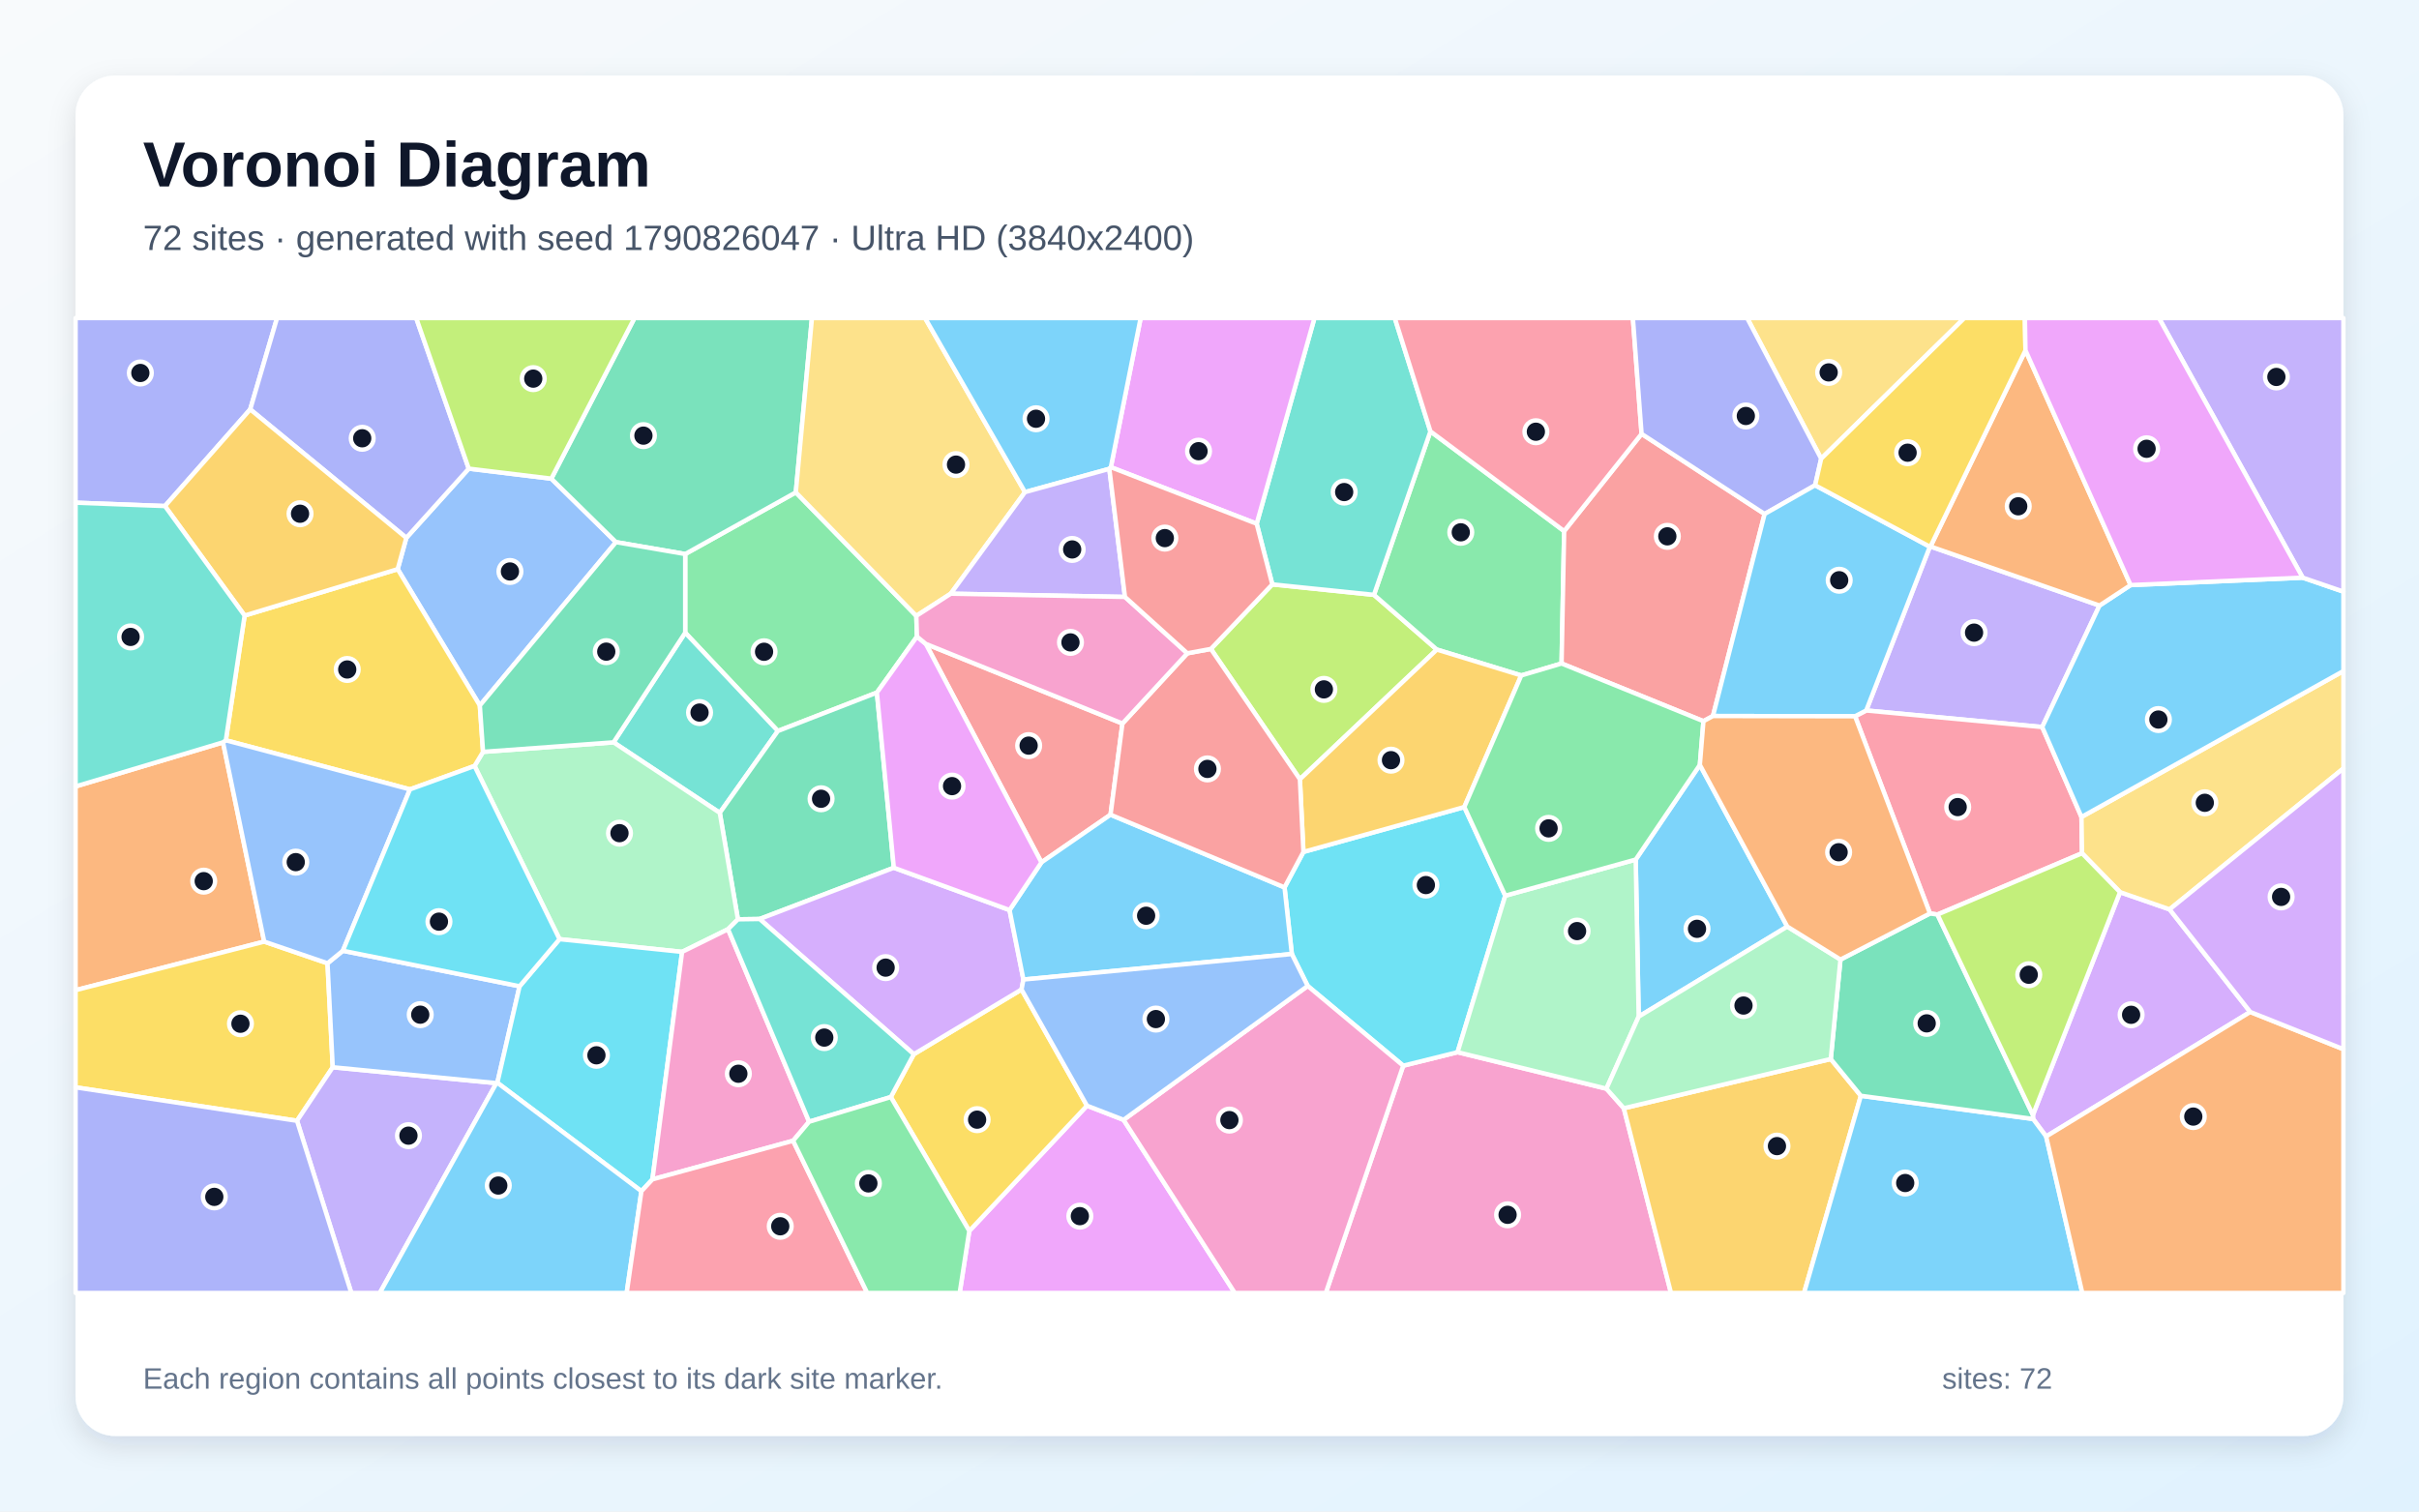
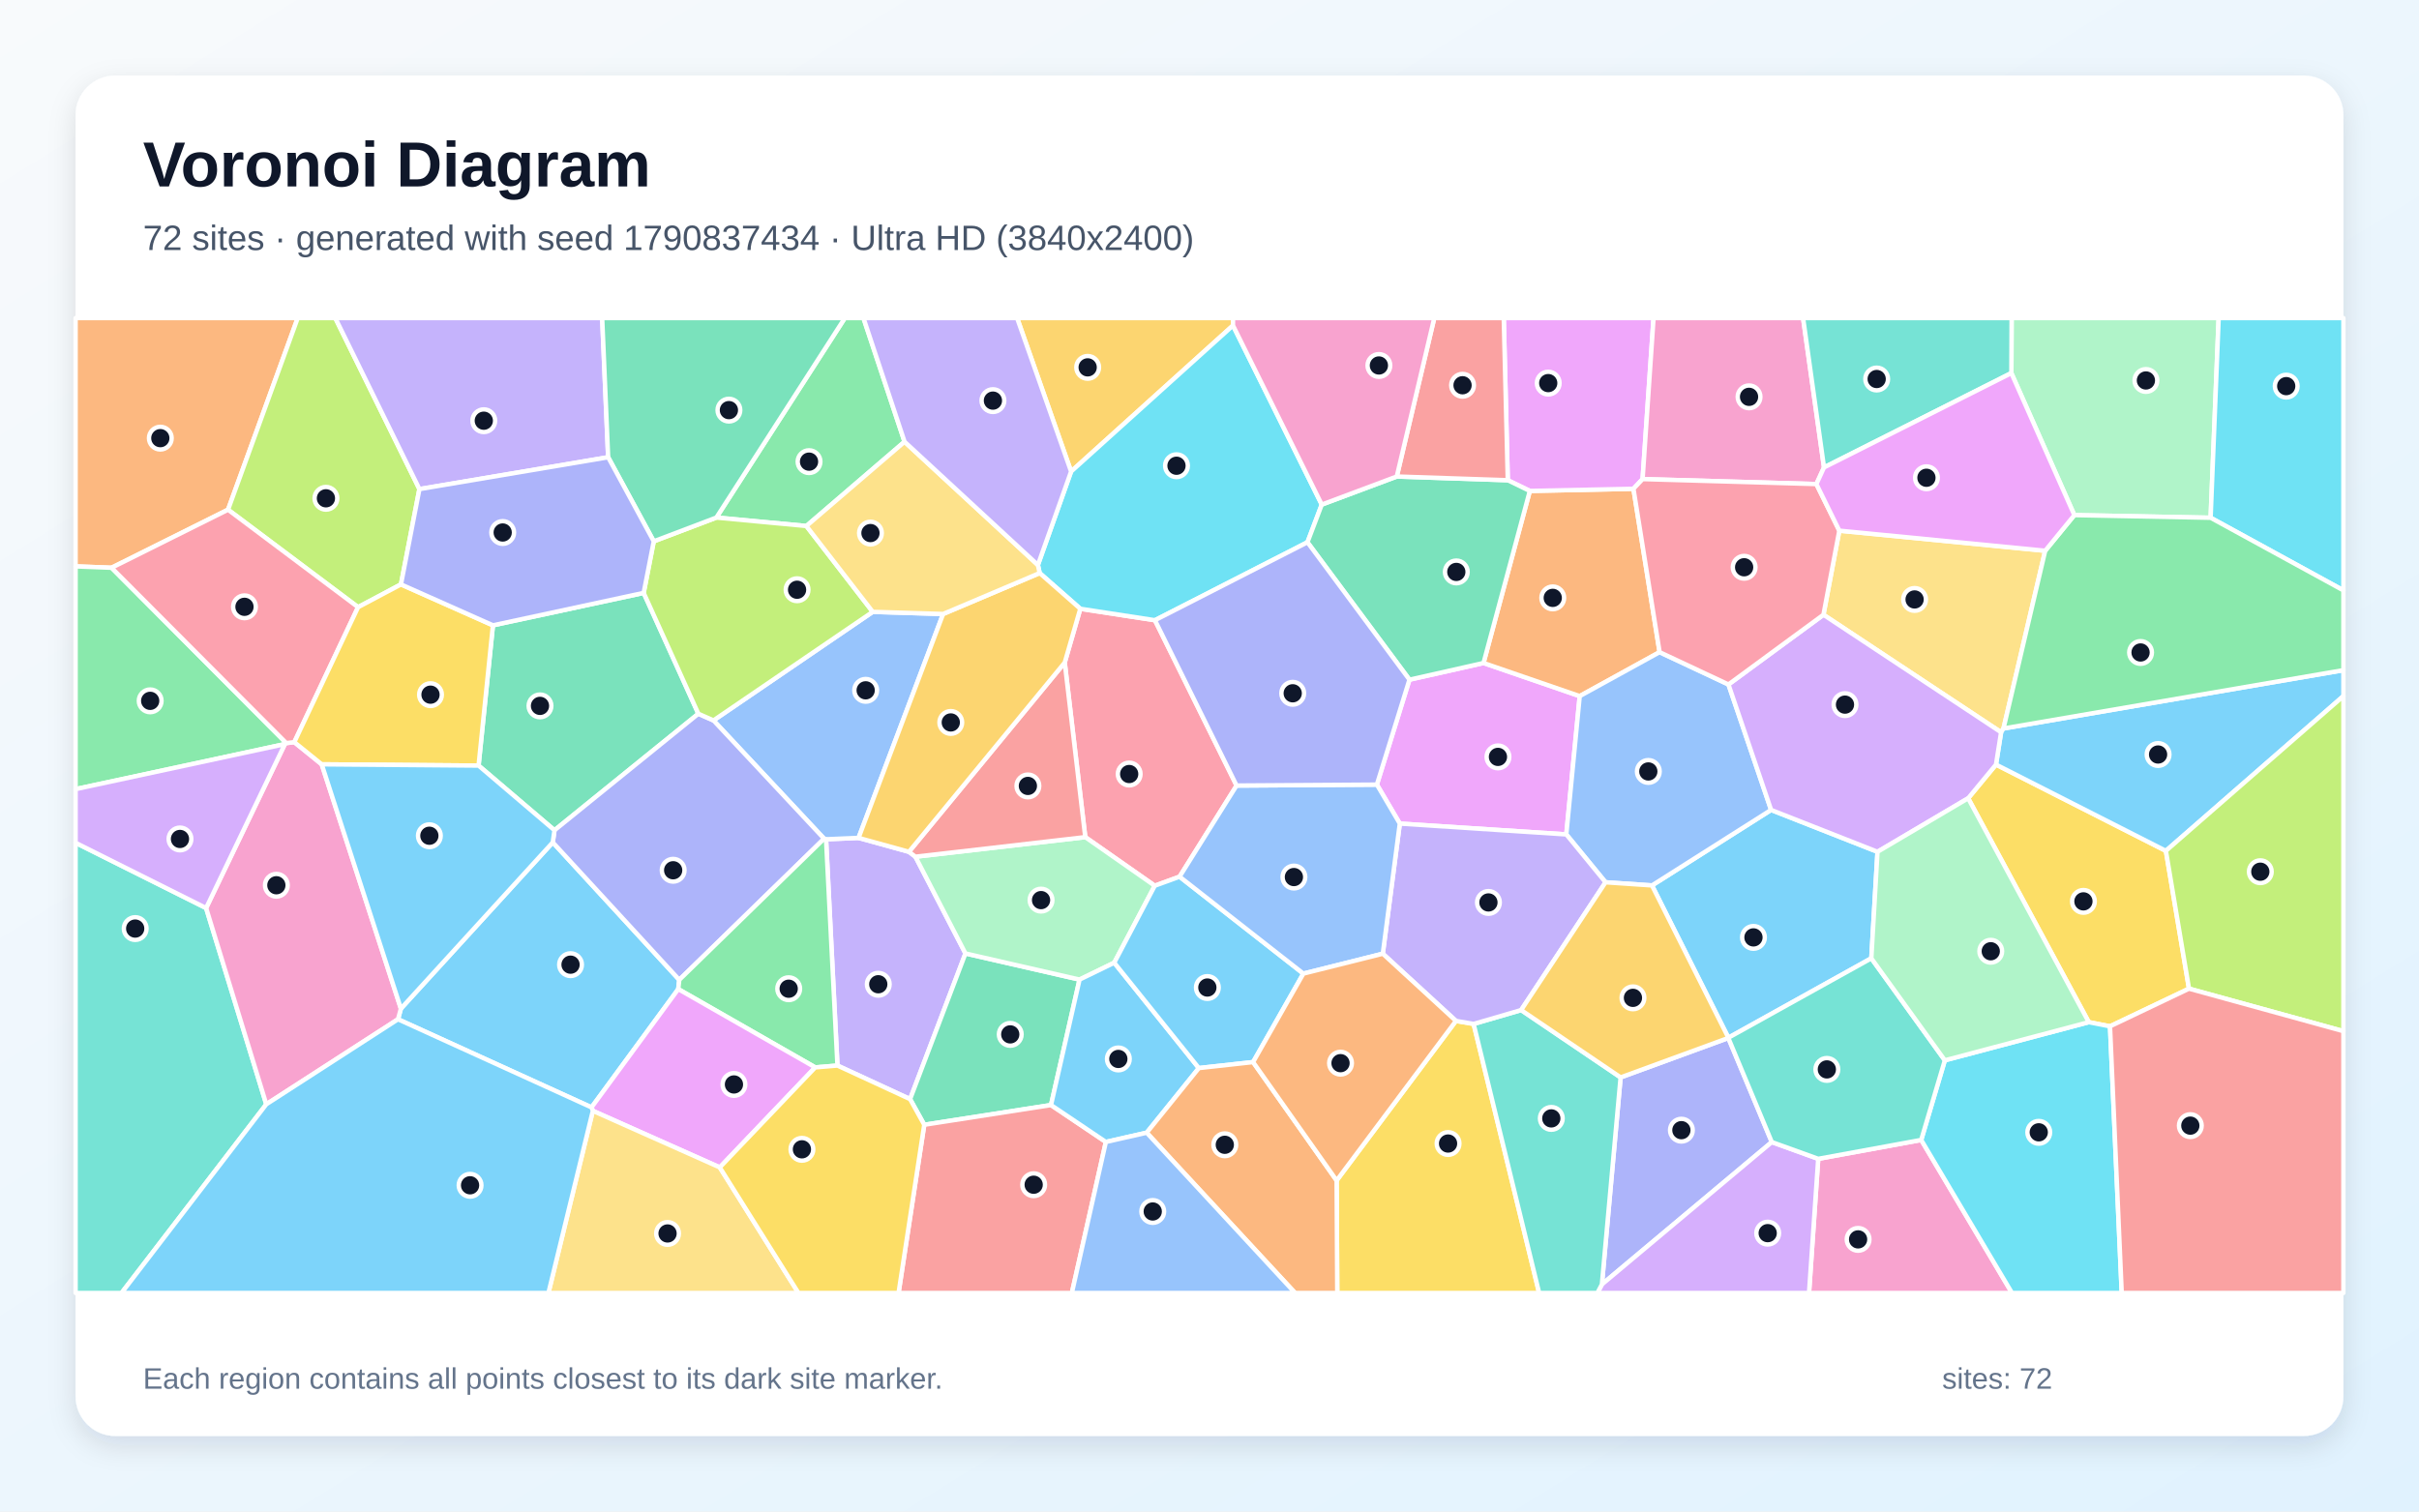
<svg xmlns="http://www.w3.org/2000/svg" width="3840" height="2400" viewBox="0 0 3840 2400" role="img" aria-labelledby="title description">
  <defs>
    <linearGradient id="background" x1="0" y1="0" x2="1" y2="1">
      <stop stop-color="#F8FAFC" />
      <stop offset="1" stop-color="#E0F2FE" />
    </linearGradient>
    <filter id="shadow" x="-5%" y="-5%" width="110%" height="110%">
      <feDropShadow dx="0" dy="15" stdDeviation="22" flood-color="#0F172A" flood-opacity=".12" />
    </filter>
  </defs>
  <rect width="3840" height="2400" fill="url(#background)" />
  <rect x="120" y="120" width="3600" height="2160" rx="63" fill="#FFFFFF" filter="url(#shadow)" />
  <g font-family="Arial, sans-serif">
    <text x="227" y="296" font-size="101" font-weight="700" fill="#0F172A">Voronoi Diagram</text>
-     <text x="227" y="397" font-size="56" fill="#475569">72 sites · generated with seed 1790826047 · Ultra HD (3840x2400)</text>
+     <text x="227" y="397" font-size="56" fill="#475569">72 sites · generated with seed 1790837434 · Ultra HD (3840x2400)</text>
  </g>
  <g stroke="#FFFFFF" stroke-width="7" stroke-linejoin="round">
-     <polygon points="2837.2,1471.2 2601.3,1614.2 2596.6,1364.8 2698.4,1214.5" fill="#38BDF8" fill-opacity="0.65" />
-     <polygon points="3063.5,868.1 3064.5,867.7 3332.8,961.5 3241.9,1154.4 2962.5,1128.1" fill="#A78BFA" fill-opacity="0.65" />
-     <polygon points="2227.5,1692.1 2313.8,1670.7 2550.1,1728.6 2577.7,1759.7 2652.6,2053.0 2104.6,2053.0" fill="#F472B6" fill-opacity="0.65" />
-     <polygon points="354.0,1178.7 419.4,1495.1 120.0,1572.2 120.0,1248.7" fill="#FB923C" fill-opacity="0.65" />
-     <polygon points="120.0,1726.5 120.0,1572.2 419.4,1495.1 519.9,1529.5 528.2,1694.6 471.5,1779.6" fill="#FACC15" fill-opacity="0.65" />
-     <polygon points="1087.7,879.7 1263.3,781.8 1454.6,977.9 1455.6,1010.8 1392.0,1099.7 1234.8,1160.7 1087.7,1004.6" fill="#4ADE80" fill-opacity="0.65" />
-     <polygon points="1142.6,1290.6 974.0,1178.7 1087.7,1004.6 1234.8,1160.7" fill="#2DD4BF" fill-opacity="0.65" />
-     <polygon points="875.2,760.0 977.8,860.8 761.7,1120.2 631.3,903.7 645.0,854.0 744.1,744.1" fill="#60A5FA" fill-opacity="0.65" />
-     <polygon points="1538.7,1954.5 1725.5,1755.6 1783.6,1778.1 1960.2,2053.0 1523.4,2053.0" fill="#E879F9" fill-opacity="0.65" />
-     <polygon points="1418.9,1377.8 1205.9,1459.2 1171.4,1459.7 1142.6,1290.6 1234.8,1160.7 1392.0,1099.7" fill="#34D399" fill-opacity="0.65" />
-     <polygon points="1781.8,1148.8 1762.9,1293.6 1653.2,1369.3 1469.7,1022.4" fill="#F87171" fill-opacity="0.65" />
-     <polygon points="397.2,650.0 261.8,803.5 120.0,798.2 120.0,505.0 439.8,505.0" fill="#818CF8" fill-opacity="0.65" />
-     <polygon points="2577.7,1759.7 2906.2,1681.5 2954.0,1739.9 2863.8,2053.0 2652.6,2053.0" fill="#FBBF24" fill-opacity="0.65" />
-     <polygon points="1922.2,1030.4 2019.7,927.9 2181.1,944.5 2280.9,1031.4 2063.5,1237.3" fill="#A3E635" fill-opacity="0.65" />
-     <polygon points="3572.1,1606.8 3248.1,1804.5 3227.4,1776.7 3227.1,1770.3 3365.4,1416.6 3444.1,1443.9" fill="#C084FC" fill-opacity="0.65" />
-     <polygon points="3304.2,1297.2 3305.1,1354.8 3075.6,1452.1 3063.7,1450.4 2944.8,1137.3 2962.5,1128.1 3241.9,1154.4" fill="#FB7185" fill-opacity="0.65" />
-     <polygon points="2075.9,1565.5 2050.7,1514.8 2039.1,1409.0 2069.1,1352.7 2324.5,1281.4 2389.5,1422.2 2313.8,1670.7 2227.5,1692.1" fill="#22D3EE" fill-opacity="0.65" />
-     <polygon points="1155.7,1475.4 1082.8,1511.4 888.2,1491.2 753.3,1216.2 766.8,1193.8 974.0,1178.7 1142.6,1290.6 1171.4,1459.7" fill="#86EFAC" fill-opacity="0.65" />
-     <polygon points="3444.1,1443.9 3365.4,1416.6 3305.1,1354.8 3304.2,1297.2 3720.0,1065.5 3720.0,1220.1" fill="#FCD34D" fill-opacity="0.65" />
-     <polygon points="2954.0,1739.9 3227.4,1776.7 3248.1,1804.5 3305.5,2053.0 2863.8,2053.0" fill="#38BDF8" fill-opacity="0.65" />
-     <polygon points="3304.2,1297.2 3241.9,1154.4 3332.8,961.5 3382.2,929.0 3655.4,917.2 3720.0,939.4 3720.0,1065.5" fill="#38BDF8" fill-opacity="0.65" />
-     <polygon points="471.5,1779.6 528.2,1694.6 788.0,1719.8 602.9,2053.0 557.7,2053.0" fill="#A78BFA" fill-opacity="0.65" />
-     <polygon points="1783.6,1778.1 2075.9,1565.5 2227.5,1692.1 2104.6,2053.0 1960.2,2053.0" fill="#F472B6" fill-opacity="0.65" />
-     <polygon points="3248.1,1804.5 3572.1,1606.8 3720.0,1665.9 3720.0,2053.0 3305.5,2053.0" fill="#FB923C" fill-opacity="0.65" />
-     <polygon points="1414.1,1741.9 1450.6,1673.9 1621.6,1571.1 1725.5,1755.6 1538.7,1954.5" fill="#FACC15" fill-opacity="0.65" />
-     <polygon points="2483.0,843.3 2478.9,1053.5 2414.9,1072.5 2280.9,1031.4 2181.1,944.5 2270.7,684.9" fill="#4ADE80" fill-opacity="0.65" />
-     <polygon points="2270.7,684.9 2181.1,944.5 2019.7,927.9 1994.9,831.6 2086.6,505.0 2214.1,505.0" fill="#2DD4BF" fill-opacity="0.65" />
-     <polygon points="824.8,1566.0 789.5,1719.2 788.0,1719.8 528.2,1694.6 519.9,1529.5 544.3,1509.6" fill="#60A5FA" fill-opacity="0.65" />
-     <polygon points="1994.9,831.6 1763.4,741.8 1810.7,505.0 2086.6,505.0" fill="#E879F9" fill-opacity="0.65" />
-     <polygon points="2954.0,1739.9 2906.2,1681.5 2921.6,1523.6 3063.7,1450.4 3075.6,1452.1 3227.1,1770.3 3227.4,1776.7" fill="#34D399" fill-opacity="0.65" />
-     <polygon points="2801.2,816.1 2719.2,1136.9 2704.1,1145.1 2478.9,1053.5 2483.0,843.3 2605.9,688.9" fill="#F87171" fill-opacity="0.65" />
-     <polygon points="744.1,744.1 645.0,854.0 397.2,650.0 439.8,505.0 660.7,505.0" fill="#818CF8" fill-opacity="0.65" />
-     <polygon points="2324.5,1281.4 2069.1,1352.7 2063.5,1237.3 2280.9,1031.4 2414.9,1072.5" fill="#FBBF24" fill-opacity="0.65" />
-     <polygon points="3075.6,1452.1 3305.1,1354.8 3365.4,1416.6 3227.1,1770.3" fill="#A3E635" fill-opacity="0.65" />
-     <polygon points="1602.6,1445.0 1624.6,1555.3 1621.6,1571.1 1450.6,1673.9 1205.9,1459.2 1418.9,1377.8" fill="#C084FC" fill-opacity="0.65" />
-     <polygon points="2605.9,688.9 2483.0,843.3 2270.7,684.9 2214.1,505.0 2592.1,505.0" fill="#FB7185" fill-opacity="0.65" />
-     <polygon points="1035.7,1872.6 1018.2,1891.4 789.5,1719.2 824.8,1566.0 888.2,1491.2 1082.8,1511.4" fill="#22D3EE" fill-opacity="0.65" />
-     <polygon points="2550.1,1728.6 2313.8,1670.7 2389.5,1422.2 2596.6,1364.8 2601.3,1614.2" fill="#86EFAC" fill-opacity="0.65" />
-     <polygon points="2891.0,728.3 2773.5,505.0 3118.3,505.0" fill="#FCD34D" fill-opacity="0.65" />
-     <polygon points="788.0,1719.8 789.5,1719.2 1018.2,1891.4 994.8,2053.0 602.9,2053.0" fill="#38BDF8" fill-opacity="0.65" />
-     <polygon points="1624.6,1555.3 1602.6,1445.0 1653.2,1369.3 1762.9,1293.6 2039.1,1409.0 2050.7,1514.8" fill="#38BDF8" fill-opacity="0.65" />
-     <polygon points="3655.4,917.2 3427.2,505.0 3720.0,505.0 3720.0,939.4" fill="#A78BFA" fill-opacity="0.65" />
-     <polygon points="1259.0,1811.3 1035.7,1872.6 1082.8,1511.4 1155.7,1475.4 1284.4,1781.1" fill="#F472B6" fill-opacity="0.65" />
-     <polygon points="3382.2,929.0 3332.8,961.5 3064.5,867.7 3215.3,556.3" fill="#FB923C" fill-opacity="0.65" />
-     <polygon points="388.3,977.4 631.3,903.7 761.7,1120.2 766.8,1193.8 753.3,1216.2 650.8,1253.4 358.5,1175.4" fill="#FACC15" fill-opacity="0.65" />
-     <polygon points="2389.5,1422.2 2324.5,1281.4 2414.9,1072.5 2478.9,1053.5 2704.1,1145.1 2698.4,1214.5 2596.6,1364.8" fill="#4ADE80" fill-opacity="0.65" />
-     <polygon points="1284.4,1781.1 1155.7,1475.4 1171.4,1459.7 1205.9,1459.2 1450.6,1673.9 1414.1,1741.9" fill="#2DD4BF" fill-opacity="0.65" />
-     <polygon points="358.5,1175.4 650.8,1253.4 544.3,1509.6 519.9,1529.5 419.4,1495.1 354.0,1178.7" fill="#60A5FA" fill-opacity="0.65" />
-     <polygon points="1469.7,1022.4 1653.2,1369.3 1602.6,1445.0 1418.9,1377.8 1392.0,1099.7 1455.6,1010.8" fill="#E879F9" fill-opacity="0.65" />
-     <polygon points="1263.3,781.8 1087.7,879.7 977.8,860.8 875.2,760.0 1007.2,505.0 1288.9,505.0" fill="#34D399" fill-opacity="0.65" />
-     <polygon points="2069.1,1352.7 2039.1,1409.0 1762.9,1293.6 1781.8,1148.8 1884.8,1037.3 1922.2,1030.4 2063.5,1237.3" fill="#F87171" fill-opacity="0.65" />
-     <polygon points="2891.0,728.3 2881.4,770.5 2801.2,816.1 2605.9,688.9 2592.1,505.0 2773.5,505.0" fill="#818CF8" fill-opacity="0.65" />
-     <polygon points="645.0,854.0 631.3,903.7 388.3,977.4 261.8,803.5 397.2,650.0" fill="#FBBF24" fill-opacity="0.65" />
-     <polygon points="875.2,760.0 744.1,744.1 660.7,505.0 1007.2,505.0" fill="#A3E635" fill-opacity="0.65" />
-     <polygon points="3572.1,1606.8 3444.1,1443.9 3720.0,1220.1 3720.0,1665.9" fill="#C084FC" fill-opacity="0.65" />
-     <polygon points="1018.2,1891.4 1035.7,1872.6 1259.0,1811.3 1376.7,2053.0 994.8,2053.0" fill="#FB7185" fill-opacity="0.65" />
-     <polygon points="824.8,1566.0 544.3,1509.6 650.8,1253.4 753.3,1216.2 888.2,1491.2" fill="#22D3EE" fill-opacity="0.65" />
-     <polygon points="2921.6,1523.6 2906.2,1681.5 2577.7,1759.7 2550.1,1728.6 2601.3,1614.2 2837.2,1471.2" fill="#86EFAC" fill-opacity="0.65" />
-     <polygon points="1627.1,781.4 1509.2,942.7 1454.6,977.9 1263.3,781.8 1288.9,505.0 1468.5,505.0" fill="#FCD34D" fill-opacity="0.65" />
-     <polygon points="2881.4,770.5 3063.5,868.1 2962.5,1128.1 2944.8,1137.3 2719.2,1136.9 2801.2,816.1" fill="#38BDF8" fill-opacity="0.65" />
-     <polygon points="1763.4,741.8 1761.0,744.4 1627.1,781.4 1468.5,505.0 1810.7,505.0" fill="#38BDF8" fill-opacity="0.65" />
-     <polygon points="1785.8,947.8 1509.2,942.7 1627.1,781.4 1761.0,744.4" fill="#A78BFA" fill-opacity="0.65" />
-     <polygon points="1509.2,942.7 1785.8,947.8 1884.8,1037.3 1781.8,1148.8 1469.7,1022.4 1455.6,1010.8 1454.6,977.9" fill="#F472B6" fill-opacity="0.65" />
-     <polygon points="2944.8,1137.3 3063.7,1450.4 2921.6,1523.6 2837.2,1471.2 2698.4,1214.5 2704.1,1145.1 2719.2,1136.9" fill="#FB923C" fill-opacity="0.65" />
-     <polygon points="3215.3,556.3 3064.5,867.7 3063.5,868.1 2881.4,770.5 2891.0,728.3 3118.3,505.0 3214.4,505.0" fill="#FACC15" fill-opacity="0.65" />
-     <polygon points="1259.0,1811.3 1284.4,1781.1 1414.1,1741.9 1538.7,1954.5 1523.4,2053.0 1376.7,2053.0" fill="#4ADE80" fill-opacity="0.65" />
-     <polygon points="261.8,803.5 388.3,977.4 358.5,1175.4 354.0,1178.7 120.0,1248.7 120.0,798.2" fill="#2DD4BF" fill-opacity="0.65" />
-     <polygon points="1783.6,1778.1 1725.5,1755.6 1621.6,1571.1 1624.6,1555.3 2050.7,1514.8 2075.9,1565.5" fill="#60A5FA" fill-opacity="0.65" />
-     <polygon points="3655.4,917.2 3382.2,929.0 3215.3,556.3 3214.4,505.0 3427.2,505.0" fill="#E879F9" fill-opacity="0.65" />
-     <polygon points="766.8,1193.8 761.7,1120.2 977.8,860.8 1087.7,879.7 1087.7,1004.6 974.0,1178.7" fill="#34D399" fill-opacity="0.65" />
-     <polygon points="1785.8,947.8 1761.0,744.4 1763.4,741.8 1994.9,831.6 2019.7,927.9 1922.2,1030.4 1884.8,1037.3" fill="#F87171" fill-opacity="0.65" />
-     <polygon points="120.0,1726.5 471.5,1779.6 557.7,2053.0 120.0,2053.0" fill="#818CF8" fill-opacity="0.65" />
+     <polygon points="2970.6,1521.6 2743.7,1647.7 2622.4,1405.9 2811.5,1286.0 2980.4,1352.5" fill="#38BDF8" fill-opacity="0.65" />
+     <polygon points="1329.4,1691.9 1311.3,1332.6 1362.9,1330.4 1442.9,1352.5 1453.2,1360.3 1532.6,1513.9 1444.7,1745.2" fill="#A78BFA" fill-opacity="0.65" />
+     <polygon points="2886.3,1840.0 3049.8,1810.0 3193.9,2053.0 2871.7,2053.0" fill="#F472B6" fill-opacity="0.65" />
+     <polygon points="362.0,809.3 177.1,901.5 120.0,899.3 120.0,505.0 472.6,505.0" fill="#FB923C" fill-opacity="0.65" />
+     <polygon points="3474.9,1569.8 3349.5,1629.6 3315.8,1623.0 3124.3,1267.5 3168.5,1214.0 3438.2,1351.0" fill="#FACC15" fill-opacity="0.65" />
+     <polygon points="454.5,1179.9 452.2,1181.5 120.0,1253.0 120.0,899.3 177.1,901.5" fill="#4ADE80" fill-opacity="0.65" />
+     <polygon points="120.0,1338.2 327.2,1441.8 422.7,1753.4 192.9,2053.0 120.0,2053.0" fill="#2DD4BF" fill-opacity="0.65" />
+     <polygon points="1308.2,1331.7 1132.6,1143.9 1385.4,971.5 1497.1,974.9 1362.9,1330.4 1311.3,1332.6" fill="#60A5FA" fill-opacity="0.65" />
+     <polygon points="2486.4,1324.9 2222.1,1307.7 2185.7,1245.8 2237.4,1079.2 2355.0,1052.7 2507.7,1105.3" fill="#E879F9" fill-opacity="0.65" />
+     <polygon points="1668.4,1754.6 1467.2,1785.9 1444.7,1745.2 1532.6,1513.9 1713.7,1555.4" fill="#34D399" fill-opacity="0.65" />
+     <polygon points="1467.2,1785.9 1668.4,1754.6 1755.5,1813.2 1701.5,2053.0 1426.4,2053.0" fill="#F87171" fill-opacity="0.65" />
+     <polygon points="2572.6,1710.7 2743.6,1648.1 2812.6,1813.4 2542.9,2039.4" fill="#818CF8" fill-opacity="0.65" />
+     <polygon points="1957.3,516.8 1700.3,748.7 1614.6,505.0 1957.3,505.0" fill="#FBBF24" fill-opacity="0.65" />
+     <polygon points="665.8,776.6 636.5,927.9 568.4,964.1 362.0,809.3 472.6,505.0 532.3,505.0" fill="#A3E635" fill-opacity="0.65" />
+     <polygon points="2542.9,2039.4 2812.6,1813.4 2886.3,1840.0 2871.7,2053.0 2535.7,2053.0" fill="#C084FC" fill-opacity="0.65" />
+     <polygon points="1690.2,1052.0 1714.9,966.6 1833.4,984.8 1963.0,1247.3 1872.5,1392.0 1833.1,1406.4 1722.8,1329.2" fill="#FB7185" fill-opacity="0.65" />
+     <polygon points="2098.2,801.2 2075.5,861.0 1833.4,984.8 1714.9,966.6 1650.4,909.9 1647.6,897.1 1700.3,748.7 1957.3,516.8" fill="#22D3EE" fill-opacity="0.65" />
+     <polygon points="1768.8,1528.6 1713.7,1555.4 1532.6,1513.9 1453.2,1360.3 1722.8,1329.2 1833.1,1406.4" fill="#86EFAC" fill-opacity="0.65" />
+     <polygon points="2894.6,976.1 2919.8,842.6 3246.6,874.5 3180.4,1156.7 3176.6,1162.7" fill="#FCD34D" fill-opacity="0.65" />
+     <polygon points="1903.1,1695.9 1820.3,1798.5 1755.5,1813.2 1668.4,1754.6 1713.7,1555.4 1768.8,1528.6" fill="#38BDF8" fill-opacity="0.65" />
+     <polygon points="631.8,1618.4 636.4,1601.5 877.5,1337.5 1078.3,1555.8 1076.7,1570.5 939.0,1758.3" fill="#38BDF8" fill-opacity="0.65" />
+     <polygon points="965.4,726.0 665.8,776.6 532.3,505.0 955.9,505.0" fill="#A78BFA" fill-opacity="0.65" />
+     <polygon points="467.2,1178.4 510.7,1213.6 636.4,1601.5 631.8,1618.4 422.7,1753.4 327.2,1441.8 452.2,1181.5 454.5,1179.9" fill="#F472B6" fill-opacity="0.65" />
+     <polygon points="2634.5,1035.5 2507.7,1105.3 2355.0,1052.7 2428.5,779.5 2593.0,776.1" fill="#FB923C" fill-opacity="0.65" />
+     <polygon points="2121.8,1874.4 2311.2,1621.0 2339.3,1625.8 2443.3,2053.0 2122.8,2053.0" fill="#FACC15" fill-opacity="0.65" />
+     <polygon points="1435.9,701.4 1280.1,835.2 1137.2,821.8 1341.1,505.0 1370.7,505.0" fill="#4ADE80" fill-opacity="0.65" />
+     <polygon points="2339.3,1625.8 2414.7,1603.8 2572.6,1710.7 2542.9,2039.4 2535.7,2053.0 2443.3,2053.0" fill="#2DD4BF" fill-opacity="0.65" />
+     <polygon points="2548.7,1400.9 2486.4,1324.9 2507.7,1105.3 2634.5,1035.5 2743.8,1086.8 2811.5,1286.0 2622.4,1405.9" fill="#60A5FA" fill-opacity="0.65" />
+     <polygon points="2607.5,760.7 2593.0,776.1 2428.5,779.5 2393.5,762.5 2387.1,505.0 2624.9,505.0" fill="#E879F9" fill-opacity="0.65" />
+     <polygon points="1021.8,941.4 1108.6,1133.3 880.2,1318.3 759.7,1215.6 782.5,992.9" fill="#34D399" fill-opacity="0.65" />
+     <polygon points="1690.2,1052.0 1722.8,1329.2 1453.2,1360.3 1442.9,1352.5" fill="#F87171" fill-opacity="0.65" />
+     <polygon points="1078.3,1555.8 877.5,1337.5 880.2,1318.3 1108.6,1133.3 1132.6,1143.9 1308.2,1331.7" fill="#818CF8" fill-opacity="0.65" />
+     <polygon points="1650.4,909.9 1714.9,966.6 1690.2,1052.0 1442.9,1352.5 1362.9,1330.4 1497.1,974.9" fill="#FBBF24" fill-opacity="0.65" />
+     <polygon points="1037.8,859.5 1137.2,821.8 1280.1,835.2 1385.4,971.5 1132.6,1143.9 1108.6,1133.3 1021.8,941.4" fill="#A3E635" fill-opacity="0.65" />
+     <polygon points="327.2,1441.8 120.0,1338.2 120.0,1253.0 452.2,1181.5" fill="#C084FC" fill-opacity="0.65" />
+     <polygon points="467.2,1178.4 454.5,1179.9 177.1,901.5 362.0,809.3 568.4,964.1" fill="#FB7185" fill-opacity="0.65" />
+     <polygon points="3049.8,1810.0 3087.3,1683.6 3315.8,1623.0 3349.5,1629.6 3368.1,2053.0 3193.9,2053.0" fill="#22D3EE" fill-opacity="0.65" />
+     <polygon points="3509.2,822.1 3292.9,817.9 3192.9,592.4 3193.3,505.0 3522.0,505.0" fill="#86EFAC" fill-opacity="0.65" />
+     <polygon points="1280.1,835.2 1435.9,701.4 1647.6,897.1 1650.4,909.9 1497.1,974.9 1385.4,971.5" fill="#FCD34D" fill-opacity="0.65" />
+     <polygon points="2069.0,1545.9 1989.2,1686.4 1903.1,1695.9 1768.8,1528.6 1833.1,1406.4 1872.5,1392.0" fill="#38BDF8" fill-opacity="0.65" />
+     <polygon points="3438.2,1351.0 3168.5,1214.0 3176.6,1162.7 3180.4,1156.7 3720.0,1064.1 3720.0,1105.2" fill="#38BDF8" fill-opacity="0.65" />
+     <polygon points="2414.7,1603.8 2339.3,1625.8 2311.2,1621.0 2195.1,1514.3 2222.1,1307.7 2486.4,1324.9 2548.7,1400.9" fill="#A78BFA" fill-opacity="0.65" />
+     <polygon points="2895.5,742.2 2883.4,768.6 2607.5,760.7 2624.9,505.0 2862.3,505.0" fill="#F472B6" fill-opacity="0.65" />
+     <polygon points="1820.3,1798.5 1903.1,1695.9 1989.2,1686.4 2121.8,1874.4 2122.8,2053.0 2055.9,2053.0" fill="#FB923C" fill-opacity="0.65" />
+     <polygon points="782.5,992.9 759.7,1215.6 510.7,1213.6 467.2,1178.4 568.4,964.1 636.5,927.9" fill="#FACC15" fill-opacity="0.65" />
+     <polygon points="1294.1,1694.8 1076.7,1570.5 1078.3,1555.8 1308.2,1331.7 1311.3,1332.6 1329.4,1691.9" fill="#4ADE80" fill-opacity="0.65" />
+     <polygon points="3087.3,1683.6 3049.8,1810.0 2886.3,1840.0 2812.6,1813.4 2743.6,1648.1 2743.7,1647.7 2970.6,1521.6" fill="#2DD4BF" fill-opacity="0.65" />
+     <polygon points="2195.1,1514.3 2069.0,1545.9 1872.5,1392.0 1963.0,1247.3 2185.7,1245.8 2222.1,1307.7" fill="#60A5FA" fill-opacity="0.65" />
+     <polygon points="1142.6,1853.6 941.1,1763.8 939.0,1758.3 1076.7,1570.5 1294.1,1694.8" fill="#E879F9" fill-opacity="0.65" />
+     <polygon points="2217.3,756.6 2393.5,762.5 2428.5,779.5 2355.0,1052.7 2237.4,1079.2 2075.5,861.0 2098.2,801.2" fill="#34D399" fill-opacity="0.65" />
+     <polygon points="2393.5,762.5 2217.3,756.6 2276.8,505.0 2387.1,505.0" fill="#F87171" fill-opacity="0.65" />
+     <polygon points="1963.0,1247.3 1833.4,984.8 2075.5,861.0 2237.4,1079.2 2185.7,1245.8" fill="#818CF8" fill-opacity="0.65" />
+     <polygon points="2743.6,1648.1 2572.6,1710.7 2414.7,1603.8 2548.7,1400.9 2622.4,1405.9 2743.7,1647.7" fill="#FBBF24" fill-opacity="0.65" />
+     <polygon points="3474.9,1569.8 3438.2,1351.0 3720.0,1105.2 3720.0,1637.3" fill="#A3E635" fill-opacity="0.65" />
+     <polygon points="2743.8,1086.8 2894.6,976.1 3176.6,1162.7 3168.5,1214.0 3124.3,1267.5 2980.4,1352.5 2811.5,1286.0" fill="#C084FC" fill-opacity="0.65" />
+     <polygon points="2883.4,768.6 2919.8,842.6 2894.6,976.1 2743.8,1086.8 2634.5,1035.5 2593.0,776.1 2607.5,760.7" fill="#FB7185" fill-opacity="0.65" />
+     <polygon points="3509.2,822.1 3522.0,505.0 3720.0,505.0 3720.0,937.4" fill="#22D3EE" fill-opacity="0.65" />
+     <polygon points="3124.3,1267.5 3315.8,1623.0 3087.3,1683.6 2970.6,1521.6 2980.4,1352.5" fill="#86EFAC" fill-opacity="0.65" />
+     <polygon points="941.1,1763.8 1142.6,1853.6 1267.5,2053.0 870.6,2053.0" fill="#FCD34D" fill-opacity="0.65" />
+     <polygon points="422.7,1753.4 631.8,1618.4 939.0,1758.3 941.1,1763.8 870.6,2053.0 192.9,2053.0" fill="#38BDF8" fill-opacity="0.65" />
+     <polygon points="759.7,1215.6 880.2,1318.3 877.5,1337.5 636.4,1601.5 510.7,1213.6" fill="#38BDF8" fill-opacity="0.65" />
+     <polygon points="1700.3,748.7 1647.6,897.1 1435.9,701.4 1370.7,505.0 1614.6,505.0" fill="#A78BFA" fill-opacity="0.65" />
+     <polygon points="2217.3,756.6 2098.2,801.2 1957.3,516.8 1957.3,505.0 2276.8,505.0" fill="#F472B6" fill-opacity="0.65" />
+     <polygon points="2195.1,1514.3 2311.2,1621.0 2121.8,1874.4 1989.2,1686.4 2069.0,1545.9" fill="#FB923C" fill-opacity="0.65" />
+     <polygon points="1142.6,1853.6 1294.1,1694.8 1329.4,1691.9 1444.7,1745.2 1467.2,1785.9 1426.4,2053.0 1267.5,2053.0" fill="#FACC15" fill-opacity="0.65" />
+     <polygon points="3180.4,1156.7 3246.6,874.5 3292.9,817.9 3509.2,822.1 3720.0,937.4 3720.0,1064.1" fill="#4ADE80" fill-opacity="0.65" />
+     <polygon points="3192.9,592.4 2895.5,742.2 2862.3,505.0 3193.3,505.0" fill="#2DD4BF" fill-opacity="0.65" />
+     <polygon points="1755.5,1813.2 1820.3,1798.5 2055.9,2053.0 1701.5,2053.0" fill="#60A5FA" fill-opacity="0.65" />
+     <polygon points="3192.9,592.4 3292.9,817.9 3246.6,874.5 2919.8,842.6 2883.4,768.6 2895.5,742.2" fill="#E879F9" fill-opacity="0.65" />
+     <polygon points="1137.2,821.8 1037.8,859.5 965.4,726.0 955.9,505.0 1341.1,505.0" fill="#34D399" fill-opacity="0.65" />
+     <polygon points="3349.5,1629.6 3474.9,1569.8 3720.0,1637.3 3720.0,2053.0 3368.1,2053.0" fill="#F87171" fill-opacity="0.65" />
+     <polygon points="965.4,726.0 1037.8,859.5 1021.8,941.4 782.5,992.9 636.5,927.9 665.8,776.6" fill="#818CF8" fill-opacity="0.65" />
  </g>
  <g>
-     <circle cx="2693.9" cy="1474.8" r="18" fill="#0F172A" stroke="#FFFFFF" stroke-width="7" />
-     <circle cx="3133.7" cy="1004.5" r="18" fill="#0F172A" stroke="#FFFFFF" stroke-width="7" />
-     <circle cx="2393.2" cy="1928.9" r="18" fill="#0F172A" stroke="#FFFFFF" stroke-width="7" />
-     <circle cx="323.4" cy="1399.1" r="18" fill="#0F172A" stroke="#FFFFFF" stroke-width="7" />
-     <circle cx="381.7" cy="1625.5" r="18" fill="#0F172A" stroke="#FFFFFF" stroke-width="7" />
-     <circle cx="1212.9" cy="1034.9" r="18" fill="#0F172A" stroke="#FFFFFF" stroke-width="7" />
-     <circle cx="1110.5" cy="1131.4" r="18" fill="#0F172A" stroke="#FFFFFF" stroke-width="7" />
-     <circle cx="809.5" cy="907.4" r="18" fill="#0F172A" stroke="#FFFFFF" stroke-width="7" />
-     <circle cx="1714.2" cy="1931.0" r="18" fill="#0F172A" stroke="#FFFFFF" stroke-width="7" />
-     <circle cx="1303.4" cy="1268.3" r="18" fill="#0F172A" stroke="#FFFFFF" stroke-width="7" />
-     <circle cx="1632.9" cy="1183.9" r="18" fill="#0F172A" stroke="#FFFFFF" stroke-width="7" />
-     <circle cx="222.8" cy="592.2" r="18" fill="#0F172A" stroke="#FFFFFF" stroke-width="7" />
-     <circle cx="2820.8" cy="1819.8" r="18" fill="#0F172A" stroke="#FFFFFF" stroke-width="7" />
-     <circle cx="2101.6" cy="1094.6" r="18" fill="#0F172A" stroke="#FFFFFF" stroke-width="7" />
-     <circle cx="3383.0" cy="1611.3" r="18" fill="#0F172A" stroke="#FFFFFF" stroke-width="7" />
-     <circle cx="3107.7" cy="1281.5" r="18" fill="#0F172A" stroke="#FFFFFF" stroke-width="7" />
-     <circle cx="2263.5" cy="1405.3" r="18" fill="#0F172A" stroke="#FFFFFF" stroke-width="7" />
-     <circle cx="983.4" cy="1322.9" r="18" fill="#0F172A" stroke="#FFFFFF" stroke-width="7" />
-     <circle cx="3500.0" cy="1274.7" r="18" fill="#0F172A" stroke="#FFFFFF" stroke-width="7" />
-     <circle cx="3024.4" cy="1878.4" r="18" fill="#0F172A" stroke="#FFFFFF" stroke-width="7" />
-     <circle cx="3426.3" cy="1142.5" r="18" fill="#0F172A" stroke="#FFFFFF" stroke-width="7" />
-     <circle cx="648.4" cy="1803.2" r="18" fill="#0F172A" stroke="#FFFFFF" stroke-width="7" />
-     <circle cx="1951.6" cy="1778.5" r="18" fill="#0F172A" stroke="#FFFFFF" stroke-width="7" />
-     <circle cx="3481.7" cy="1772.9" r="18" fill="#0F172A" stroke="#FFFFFF" stroke-width="7" />
-     <circle cx="1551.1" cy="1777.8" r="18" fill="#0F172A" stroke="#FFFFFF" stroke-width="7" />
-     <circle cx="2318.9" cy="845.2" r="18" fill="#0F172A" stroke="#FFFFFF" stroke-width="7" />
-     <circle cx="2133.8" cy="781.3" r="18" fill="#0F172A" stroke="#FFFFFF" stroke-width="7" />
-     <circle cx="667.1" cy="1611.1" r="18" fill="#0F172A" stroke="#FFFFFF" stroke-width="7" />
-     <circle cx="1902.6" cy="716.4" r="18" fill="#0F172A" stroke="#FFFFFF" stroke-width="7" />
-     <circle cx="3058.5" cy="1624.9" r="18" fill="#0F172A" stroke="#FFFFFF" stroke-width="7" />
-     <circle cx="2646.8" cy="851.6" r="18" fill="#0F172A" stroke="#FFFFFF" stroke-width="7" />
-     <circle cx="575.0" cy="695.9" r="18" fill="#0F172A" stroke="#FFFFFF" stroke-width="7" />
-     <circle cx="2208.1" cy="1207.0" r="18" fill="#0F172A" stroke="#FFFFFF" stroke-width="7" />
-     <circle cx="3220.5" cy="1547.7" r="18" fill="#0F172A" stroke="#FFFFFF" stroke-width="7" />
-     <circle cx="1405.9" cy="1536.4" r="18" fill="#0F172A" stroke="#FFFFFF" stroke-width="7" />
-     <circle cx="2438.1" cy="685.5" r="18" fill="#0F172A" stroke="#FFFFFF" stroke-width="7" />
-     <circle cx="946.8" cy="1675.6" r="18" fill="#0F172A" stroke="#FFFFFF" stroke-width="7" />
-     <circle cx="2503.5" cy="1478.4" r="18" fill="#0F172A" stroke="#FFFFFF" stroke-width="7" />
-     <circle cx="2902.9" cy="591.3" r="18" fill="#0F172A" stroke="#FFFFFF" stroke-width="7" />
-     <circle cx="791.0" cy="1882.4" r="18" fill="#0F172A" stroke="#FFFFFF" stroke-width="7" />
-     <circle cx="1819.4" cy="1454.0" r="18" fill="#0F172A" stroke="#FFFFFF" stroke-width="7" />
-     <circle cx="3613.6" cy="598.5" r="18" fill="#0F172A" stroke="#FFFFFF" stroke-width="7" />
-     <circle cx="1172.1" cy="1704.9" r="18" fill="#0F172A" stroke="#FFFFFF" stroke-width="7" />
-     <circle cx="3203.8" cy="803.9" r="18" fill="#0F172A" stroke="#FFFFFF" stroke-width="7" />
-     <circle cx="551.2" cy="1063.0" r="18" fill="#0F172A" stroke="#FFFFFF" stroke-width="7" />
-     <circle cx="2458.3" cy="1315.3" r="18" fill="#0F172A" stroke="#FFFFFF" stroke-width="7" />
-     <circle cx="1308.5" cy="1647.5" r="18" fill="#0F172A" stroke="#FFFFFF" stroke-width="7" />
-     <circle cx="469.5" cy="1368.9" r="18" fill="#0F172A" stroke="#FFFFFF" stroke-width="7" />
-     <circle cx="1511.3" cy="1248.2" r="18" fill="#0F172A" stroke="#FFFFFF" stroke-width="7" />
-     <circle cx="1021.4" cy="691.7" r="18" fill="#0F172A" stroke="#FFFFFF" stroke-width="7" />
-     <circle cx="1916.7" cy="1220.9" r="18" fill="#0F172A" stroke="#FFFFFF" stroke-width="7" />
-     <circle cx="2771.4" cy="660.5" r="18" fill="#0F172A" stroke="#FFFFFF" stroke-width="7" />
-     <circle cx="476.3" cy="815.7" r="18" fill="#0F172A" stroke="#FFFFFF" stroke-width="7" />
-     <circle cx="846.5" cy="601.2" r="18" fill="#0F172A" stroke="#FFFFFF" stroke-width="7" />
-     <circle cx="3621.1" cy="1424.1" r="18" fill="#0F172A" stroke="#FFFFFF" stroke-width="7" />
-     <circle cx="1238.6" cy="1947.1" r="18" fill="#0F172A" stroke="#FFFFFF" stroke-width="7" />
-     <circle cx="696.8" cy="1463.4" r="18" fill="#0F172A" stroke="#FFFFFF" stroke-width="7" />
-     <circle cx="2767.7" cy="1596.6" r="18" fill="#0F172A" stroke="#FFFFFF" stroke-width="7" />
-     <circle cx="1517.6" cy="737.7" r="18" fill="#0F172A" stroke="#FFFFFF" stroke-width="7" />
-     <circle cx="2919.6" cy="921.3" r="18" fill="#0F172A" stroke="#FFFFFF" stroke-width="7" />
-     <circle cx="1644.6" cy="664.9" r="18" fill="#0F172A" stroke="#FFFFFF" stroke-width="7" />
-     <circle cx="1702.0" cy="872.4" r="18" fill="#0F172A" stroke="#FFFFFF" stroke-width="7" />
-     <circle cx="1699.3" cy="1020.0" r="18" fill="#0F172A" stroke="#FFFFFF" stroke-width="7" />
-     <circle cx="2918.7" cy="1353.2" r="18" fill="#0F172A" stroke="#FFFFFF" stroke-width="7" />
-     <circle cx="3028.2" cy="718.8" r="18" fill="#0F172A" stroke="#FFFFFF" stroke-width="7" />
-     <circle cx="1378.5" cy="1879.0" r="18" fill="#0F172A" stroke="#FFFFFF" stroke-width="7" />
-     <circle cx="207.3" cy="1011.3" r="18" fill="#0F172A" stroke="#FFFFFF" stroke-width="7" />
-     <circle cx="1834.9" cy="1618.1" r="18" fill="#0F172A" stroke="#FFFFFF" stroke-width="7" />
-     <circle cx="3407.6" cy="712.6" r="18" fill="#0F172A" stroke="#FFFFFF" stroke-width="7" />
-     <circle cx="962.4" cy="1034.7" r="18" fill="#0F172A" stroke="#FFFFFF" stroke-width="7" />
-     <circle cx="1849.1" cy="854.4" r="18" fill="#0F172A" stroke="#FFFFFF" stroke-width="7" />
-     <circle cx="340.2" cy="1900.4" r="18" fill="#0F172A" stroke="#FFFFFF" stroke-width="7" />
+     <circle cx="2783.5" cy="1488.4" r="18" fill="#0F172A" stroke="#FFFFFF" stroke-width="7" />
+     <circle cx="1394.2" cy="1562.8" r="18" fill="#0F172A" stroke="#FFFFFF" stroke-width="7" />
+     <circle cx="2949.6" cy="1967.9" r="18" fill="#0F172A" stroke="#FFFFFF" stroke-width="7" />
+     <circle cx="254.5" cy="695.7" r="18" fill="#0F172A" stroke="#FFFFFF" stroke-width="7" />
+     <circle cx="3307.3" cy="1431.2" r="18" fill="#0F172A" stroke="#FFFFFF" stroke-width="7" />
+     <circle cx="238.4" cy="1112.8" r="18" fill="#0F172A" stroke="#FFFFFF" stroke-width="7" />
+     <circle cx="214.6" cy="1474.4" r="18" fill="#0F172A" stroke="#FFFFFF" stroke-width="7" />
+     <circle cx="1374.2" cy="1096.1" r="18" fill="#0F172A" stroke="#FFFFFF" stroke-width="7" />
+     <circle cx="2377.9" cy="1201.8" r="18" fill="#0F172A" stroke="#FFFFFF" stroke-width="7" />
+     <circle cx="1603.7" cy="1642.4" r="18" fill="#0F172A" stroke="#FFFFFF" stroke-width="7" />
+     <circle cx="1640.9" cy="1881.1" r="18" fill="#0F172A" stroke="#FFFFFF" stroke-width="7" />
+     <circle cx="2669.1" cy="1794.5" r="18" fill="#0F172A" stroke="#FFFFFF" stroke-width="7" />
+     <circle cx="1726.6" cy="583.3" r="18" fill="#0F172A" stroke="#FFFFFF" stroke-width="7" />
+     <circle cx="517.4" cy="791.2" r="18" fill="#0F172A" stroke="#FFFFFF" stroke-width="7" />
+     <circle cx="2806.1" cy="1958.0" r="18" fill="#0F172A" stroke="#FFFFFF" stroke-width="7" />
+     <circle cx="1792.5" cy="1229.0" r="18" fill="#0F172A" stroke="#FFFFFF" stroke-width="7" />
+     <circle cx="1867.6" cy="739.5" r="18" fill="#0F172A" stroke="#FFFFFF" stroke-width="7" />
+     <circle cx="1652.6" cy="1429.2" r="18" fill="#0F172A" stroke="#FFFFFF" stroke-width="7" />
+     <circle cx="3039.3" cy="951.8" r="18" fill="#0F172A" stroke="#FFFFFF" stroke-width="7" />
+     <circle cx="1775.3" cy="1681.4" r="18" fill="#0F172A" stroke="#FFFFFF" stroke-width="7" />
+     <circle cx="905.7" cy="1531.7" r="18" fill="#0F172A" stroke="#FFFFFF" stroke-width="7" />
+     <circle cx="768.0" cy="668.0" r="18" fill="#0F172A" stroke="#FFFFFF" stroke-width="7" />
+     <circle cx="438.7" cy="1405.6" r="18" fill="#0F172A" stroke="#FFFFFF" stroke-width="7" />
+     <circle cx="2464.9" cy="949.3" r="18" fill="#0F172A" stroke="#FFFFFF" stroke-width="7" />
+     <circle cx="2298.7" cy="1815.7" r="18" fill="#0F172A" stroke="#FFFFFF" stroke-width="7" />
+     <circle cx="1284.3" cy="733.0" r="18" fill="#0F172A" stroke="#FFFFFF" stroke-width="7" />
+     <circle cx="2462.6" cy="1775.8" r="18" fill="#0F172A" stroke="#FFFFFF" stroke-width="7" />
+     <circle cx="2616.6" cy="1224.9" r="18" fill="#0F172A" stroke="#FFFFFF" stroke-width="7" />
+     <circle cx="2457.7" cy="608.3" r="18" fill="#0F172A" stroke="#FFFFFF" stroke-width="7" />
+     <circle cx="857.2" cy="1120.8" r="18" fill="#0F172A" stroke="#FFFFFF" stroke-width="7" />
+     <circle cx="1631.7" cy="1247.9" r="18" fill="#0F172A" stroke="#FFFFFF" stroke-width="7" />
+     <circle cx="1068.6" cy="1381.8" r="18" fill="#0F172A" stroke="#FFFFFF" stroke-width="7" />
+     <circle cx="1509.3" cy="1147.1" r="18" fill="#0F172A" stroke="#FFFFFF" stroke-width="7" />
+     <circle cx="1265.3" cy="936.4" r="18" fill="#0F172A" stroke="#FFFFFF" stroke-width="7" />
+     <circle cx="285.7" cy="1332.1" r="18" fill="#0F172A" stroke="#FFFFFF" stroke-width="7" />
+     <circle cx="388.1" cy="963.5" r="18" fill="#0F172A" stroke="#FFFFFF" stroke-width="7" />
+     <circle cx="3236.4" cy="1797.9" r="18" fill="#0F172A" stroke="#FFFFFF" stroke-width="7" />
+     <circle cx="3406.5" cy="604.1" r="18" fill="#0F172A" stroke="#FFFFFF" stroke-width="7" />
+     <circle cx="1381.8" cy="846.4" r="18" fill="#0F172A" stroke="#FFFFFF" stroke-width="7" />
+     <circle cx="1916.6" cy="1568.0" r="18" fill="#0F172A" stroke="#FFFFFF" stroke-width="7" />
+     <circle cx="3425.8" cy="1198.0" r="18" fill="#0F172A" stroke="#FFFFFF" stroke-width="7" />
+     <circle cx="2362.8" cy="1432.9" r="18" fill="#0F172A" stroke="#FFFFFF" stroke-width="7" />
+     <circle cx="2776.5" cy="630.1" r="18" fill="#0F172A" stroke="#FFFFFF" stroke-width="7" />
+     <circle cx="1944.3" cy="1817.7" r="18" fill="#0F172A" stroke="#FFFFFF" stroke-width="7" />
+     <circle cx="683.4" cy="1103.0" r="18" fill="#0F172A" stroke="#FFFFFF" stroke-width="7" />
+     <circle cx="1252.0" cy="1569.9" r="18" fill="#0F172A" stroke="#FFFFFF" stroke-width="7" />
+     <circle cx="2900.0" cy="1698.0" r="18" fill="#0F172A" stroke="#FFFFFF" stroke-width="7" />
+     <circle cx="2054.0" cy="1392.6" r="18" fill="#0F172A" stroke="#FFFFFF" stroke-width="7" />
+     <circle cx="1165.1" cy="1721.9" r="18" fill="#0F172A" stroke="#FFFFFF" stroke-width="7" />
+     <circle cx="2311.8" cy="908.1" r="18" fill="#0F172A" stroke="#FFFFFF" stroke-width="7" />
+     <circle cx="2321.7" cy="611.7" r="18" fill="#0F172A" stroke="#FFFFFF" stroke-width="7" />
+     <circle cx="2052.1" cy="1100.8" r="18" fill="#0F172A" stroke="#FFFFFF" stroke-width="7" />
+     <circle cx="2592.2" cy="1584.4" r="18" fill="#0F172A" stroke="#FFFFFF" stroke-width="7" />
+     <circle cx="3588.1" cy="1384.1" r="18" fill="#0F172A" stroke="#FFFFFF" stroke-width="7" />
+     <circle cx="2928.8" cy="1118.8" r="18" fill="#0F172A" stroke="#FFFFFF" stroke-width="7" />
+     <circle cx="2768.7" cy="900.7" r="18" fill="#0F172A" stroke="#FFFFFF" stroke-width="7" />
+     <circle cx="3629.2" cy="613.1" r="18" fill="#0F172A" stroke="#FFFFFF" stroke-width="7" />
+     <circle cx="3160.2" cy="1510.4" r="18" fill="#0F172A" stroke="#FFFFFF" stroke-width="7" />
+     <circle cx="1059.7" cy="1958.5" r="18" fill="#0F172A" stroke="#FFFFFF" stroke-width="7" />
+     <circle cx="746.2" cy="1882.0" r="18" fill="#0F172A" stroke="#FFFFFF" stroke-width="7" />
+     <circle cx="681.6" cy="1327.0" r="18" fill="#0F172A" stroke="#FFFFFF" stroke-width="7" />
+     <circle cx="1576.2" cy="636.1" r="18" fill="#0F172A" stroke="#FFFFFF" stroke-width="7" />
+     <circle cx="2188.9" cy="580.3" r="18" fill="#0F172A" stroke="#FFFFFF" stroke-width="7" />
+     <circle cx="2128.0" cy="1688.1" r="18" fill="#0F172A" stroke="#FFFFFF" stroke-width="7" />
+     <circle cx="1273.0" cy="1824.9" r="18" fill="#0F172A" stroke="#FFFFFF" stroke-width="7" />
+     <circle cx="3398.0" cy="1036.0" r="18" fill="#0F172A" stroke="#FFFFFF" stroke-width="7" />
+     <circle cx="2979.1" cy="601.8" r="18" fill="#0F172A" stroke="#FFFFFF" stroke-width="7" />
+     <circle cx="1829.9" cy="1923.6" r="18" fill="#0F172A" stroke="#FFFFFF" stroke-width="7" />
+     <circle cx="3058.1" cy="758.6" r="18" fill="#0F172A" stroke="#FFFFFF" stroke-width="7" />
+     <circle cx="1157.1" cy="651.2" r="18" fill="#0F172A" stroke="#FFFFFF" stroke-width="7" />
+     <circle cx="3477.0" cy="1787.3" r="18" fill="#0F172A" stroke="#FFFFFF" stroke-width="7" />
+     <circle cx="798.0" cy="845.5" r="18" fill="#0F172A" stroke="#FFFFFF" stroke-width="7" />
  </g>
  <g font-family="Arial, sans-serif" font-size="47" fill="#64748B">
    <text x="227" y="2205">Each region contains all points closest to its dark site marker.</text>
    <text x="3083" y="2205">sites: 72</text>
  </g>
</svg>
